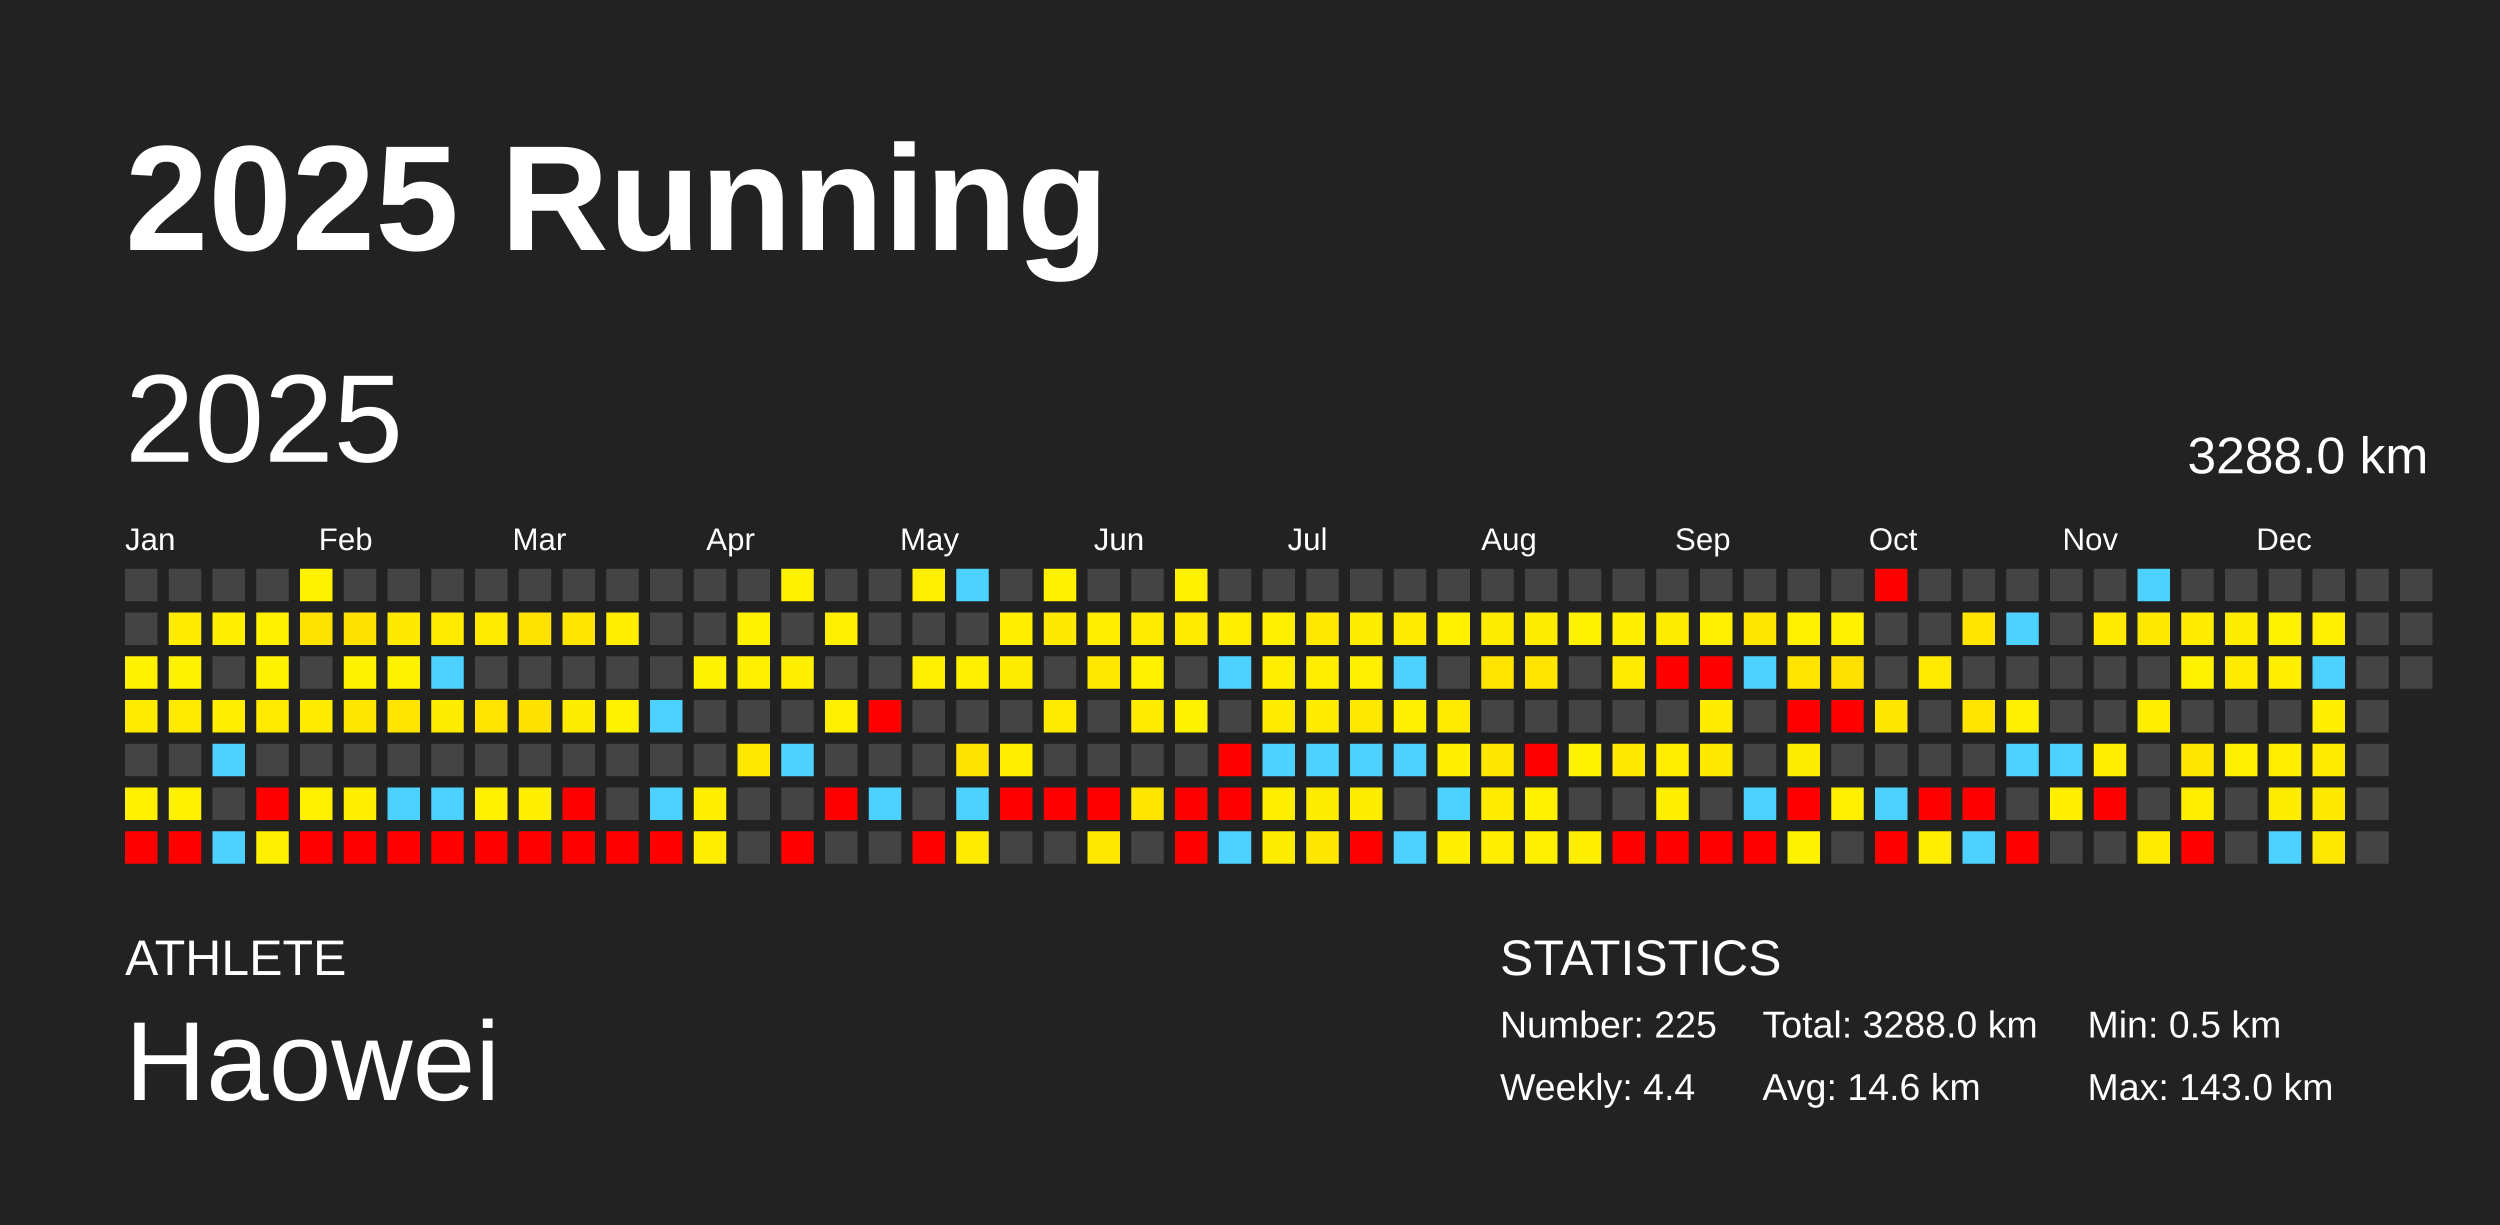
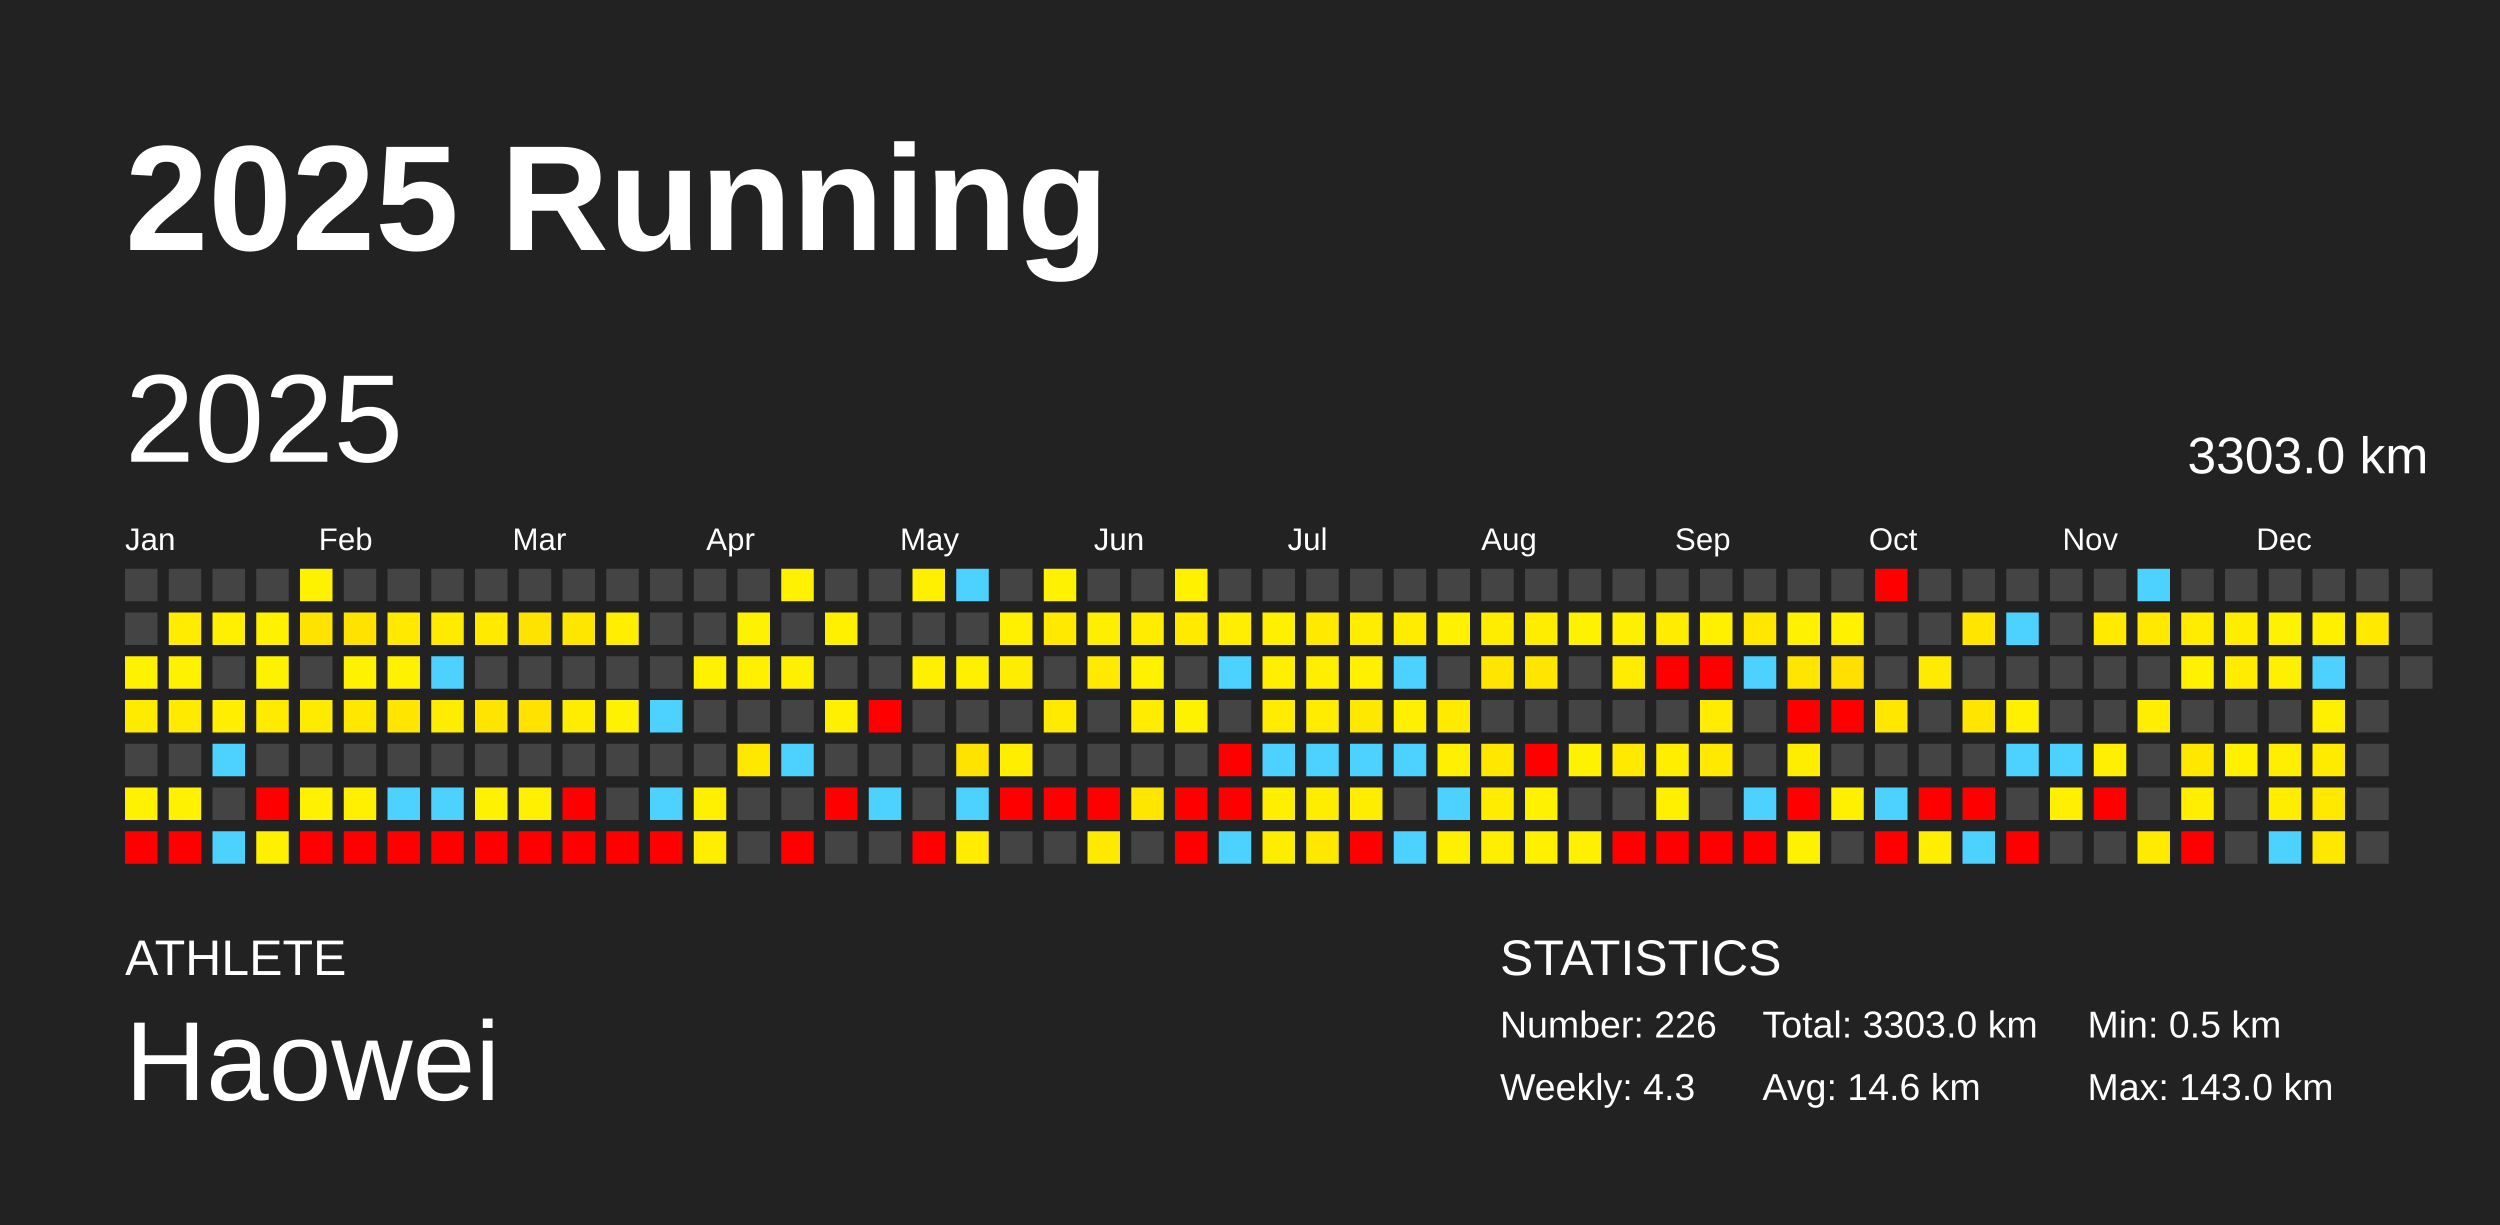
<svg xmlns="http://www.w3.org/2000/svg" baseProfile="full" height="98mm" version="1.1" viewBox="0,0,200,98" width="200mm">
  <defs />
  <rect fill="#222222" height="98" width="200" x="0" y="0" />
  <text fill="#FFFFFF" style="font-size:12px; font-family:Arial; font-weight:bold;" x="10" y="20">2025 Running</text>
  <text fill="#FFFFFF" style="font-size:4px; font-family:Arial" x="10" y="78">ATHLETE</text>
  <text fill="#FFFFFF" style="font-size:9px; font-family:Arial" x="10" y="88">Haowei</text>
  <text fill="#FFFFFF" style="font-size:4px; font-family:Arial" x="120" y="78">STATISTICS</text>
-   <text fill="#FFFFFF" style="font-size:3px; font-family:Arial" x="120" y="83">Number: 225</text>
-   <text fill="#FFFFFF" style="font-size:3px; font-family:Arial" x="120" y="88">Weekly: 4.4</text>
-   <text fill="#FFFFFF" style="font-size:3px; font-family:Arial" x="141" y="83">Total: 3288.0 km</text>
+   <text fill="#FFFFFF" style="font-size:3px; font-family:Arial" x="120" y="83">Number: 226</text>
+   <text fill="#FFFFFF" style="font-size:3px; font-family:Arial" x="120" y="88">Weekly: 4.3</text>
+   <text fill="#FFFFFF" style="font-size:3px; font-family:Arial" x="141" y="83">Total: 3303.0 km</text>
  <text fill="#FFFFFF" style="font-size:3px; font-family:Arial" x="141" y="88">Avg: 14.6 km</text>
  <text fill="#FFFFFF" style="font-size:3px; font-family:Arial" x="167" y="83">Min: 0.5 km</text>
  <text fill="#FFFFFF" style="font-size:3px; font-family:Arial" x="167" y="88">Max: 143.0 km</text>
  <text dominant-baseline="hanging" fill="#FFFFFF" style="font-size:10.0px; font-family:Arial;" x="10" y="30">2025</text>
-   <text dominant-baseline="hanging" fill="#FFFFFF" style="font-size:4.125px; font-family:Arial;" x="175" y="35">3288.0 km</text>
+   <text dominant-baseline="hanging" fill="#FFFFFF" style="font-size:4.125px; font-family:Arial;" x="175" y="35">3303.0 km</text>
  <text fill="#FFFFFF" style="font-size:2.5px; font-family:Arial" x="10.0" y="44">Jan</text>
  <text fill="#FFFFFF" style="font-size:2.5px; font-family:Arial" x="25.5" y="44">Feb</text>
  <text fill="#FFFFFF" style="font-size:2.5px; font-family:Arial" x="41.0" y="44">Mar</text>
  <text fill="#FFFFFF" style="font-size:2.5px; font-family:Arial" x="56.5" y="44">Apr</text>
  <text fill="#FFFFFF" style="font-size:2.5px; font-family:Arial" x="72.0" y="44">May</text>
  <text fill="#FFFFFF" style="font-size:2.5px; font-family:Arial" x="87.5" y="44">Jun</text>
  <text fill="#FFFFFF" style="font-size:2.5px; font-family:Arial" x="103.0" y="44">Jul</text>
  <text fill="#FFFFFF" style="font-size:2.5px; font-family:Arial" x="118.5" y="44">Aug</text>
  <text fill="#FFFFFF" style="font-size:2.5px; font-family:Arial" x="134.0" y="44">Sep</text>
  <text fill="#FFFFFF" style="font-size:2.5px; font-family:Arial" x="149.5" y="44">Oct</text>
  <text fill="#FFFFFF" style="font-size:2.5px; font-family:Arial" x="165.0" y="44">Nov</text>
  <text fill="#FFFFFF" style="font-size:2.5px; font-family:Arial" x="180.5" y="44">Dec</text>
  <rect fill="#444444" height="2.6" width="2.6" x="10.0" y="45.5" />
  <rect fill="#444444" height="2.6" width="2.6" x="10.0" y="49.0" />
  <rect fill="#fff200" height="2.6" width="2.6" x="10.0" y="52.5" />
  <rect fill="#ffeb00" height="2.6" width="2.6" x="10.0" y="56.0" />
  <rect fill="#444444" height="2.6" width="2.6" x="10.0" y="59.5" />
  <rect fill="#fff100" height="2.6" width="2.6" x="10.0" y="63.0" />
  <rect fill="red" height="2.6" width="2.6" x="10.0" y="66.5" />
  <rect fill="#444444" height="2.6" width="2.6" x="13.5" y="45.5" />
  <rect fill="#ffec00" height="2.6" width="2.6" x="13.5" y="49.0" />
  <rect fill="#fff200" height="2.6" width="2.6" x="13.5" y="52.5" />
  <rect fill="#ffea00" height="2.6" width="2.6" x="13.5" y="56.0" />
  <rect fill="#444444" height="2.6" width="2.6" x="13.5" y="59.5" />
  <rect fill="#fff100" height="2.6" width="2.6" x="13.5" y="63.0" />
  <rect fill="red" height="2.6" width="2.6" x="13.5" y="66.5" />
  <rect fill="#444444" height="2.6" width="2.6" x="17.0" y="45.5" />
  <rect fill="#ffef00" height="2.6" width="2.6" x="17.0" y="49.0" />
  <rect fill="#444444" height="2.6" width="2.6" x="17.0" y="52.5" />
  <rect fill="#ffee00" height="2.6" width="2.6" x="17.0" y="56.0" />
  <rect fill="#4dd2ff" height="2.6" width="2.6" x="17.0" y="59.5" />
  <rect fill="#444444" height="2.6" width="2.6" x="17.0" y="63.0" />
  <rect fill="#4dd2ff" height="2.6" width="2.6" x="17.0" y="66.5" />
  <rect fill="#444444" height="2.6" width="2.6" x="20.5" y="45.5" />
  <rect fill="#fff100" height="2.6" width="2.6" x="20.5" y="49.0" />
  <rect fill="#fff200" height="2.6" width="2.6" x="20.5" y="52.5" />
  <rect fill="#ffea00" height="2.6" width="2.6" x="20.5" y="56.0" />
  <rect fill="#444444" height="2.6" width="2.6" x="20.5" y="59.5" />
  <rect fill="red" height="2.6" width="2.6" x="20.5" y="63.0" />
  <rect fill="#fff000" height="2.6" width="2.6" x="20.5" y="66.5" />
  <rect fill="#fff200" height="2.6" width="2.6" x="24.0" y="45.5" />
  <rect fill="#ffe300" height="2.6" width="2.6" x="24.0" y="49.0" />
  <rect fill="#444444" height="2.6" width="2.6" x="24.0" y="52.5" />
  <rect fill="#ffeb00" height="2.6" width="2.6" x="24.0" y="56.0" />
  <rect fill="#444444" height="2.6" width="2.6" x="24.0" y="59.5" />
  <rect fill="#fff100" height="2.6" width="2.6" x="24.0" y="63.0" />
  <rect fill="red" height="2.6" width="2.6" x="24.0" y="66.5" />
  <rect fill="#444444" height="2.6" width="2.6" x="27.5" y="45.5" />
  <rect fill="#ffe200" height="2.6" width="2.6" x="27.5" y="49.0" />
  <rect fill="#fff200" height="2.6" width="2.6" x="27.5" y="52.5" />
  <rect fill="#ffe700" height="2.6" width="2.6" x="27.5" y="56.0" />
  <rect fill="#444444" height="2.6" width="2.6" x="27.5" y="59.5" />
  <rect fill="#ffef00" height="2.6" width="2.6" x="27.5" y="63.0" />
  <rect fill="red" height="2.6" width="2.6" x="27.5" y="66.5" />
  <rect fill="#444444" height="2.6" width="2.6" x="31.0" y="45.5" />
  <rect fill="#ffe900" height="2.6" width="2.6" x="31.0" y="49.0" />
  <rect fill="#fff200" height="2.6" width="2.6" x="31.0" y="52.5" />
  <rect fill="#ffe500" height="2.6" width="2.6" x="31.0" y="56.0" />
  <rect fill="#444444" height="2.6" width="2.6" x="31.0" y="59.5" />
  <rect fill="#4dd2ff" height="2.6" width="2.6" x="31.0" y="63.0" />
  <rect fill="red" height="2.6" width="2.6" x="31.0" y="66.5" />
  <rect fill="#444444" height="2.6" width="2.6" x="34.5" y="45.5" />
  <rect fill="#ffea00" height="2.6" width="2.6" x="34.5" y="49.0" />
  <rect fill="#4dd2ff" height="2.6" width="2.6" x="34.5" y="52.5" />
  <rect fill="#ffed00" height="2.6" width="2.6" x="34.5" y="56.0" />
  <rect fill="#444444" height="2.6" width="2.6" x="34.5" y="59.5" />
  <rect fill="#4dd2ff" height="2.6" width="2.6" x="34.5" y="63.0" />
  <rect fill="red" height="2.6" width="2.6" x="34.5" y="66.5" />
  <rect fill="#444444" height="2.6" width="2.6" x="38.0" y="45.5" />
  <rect fill="#ffea00" height="2.6" width="2.6" x="38.0" y="49.0" />
  <rect fill="#444444" height="2.6" width="2.6" x="38.0" y="52.5" />
  <rect fill="#ffe400" height="2.6" width="2.6" x="38.0" y="56.0" />
  <rect fill="#444444" height="2.6" width="2.6" x="38.0" y="59.5" />
  <rect fill="#fff100" height="2.6" width="2.6" x="38.0" y="63.0" />
  <rect fill="red" height="2.6" width="2.6" x="38.0" y="66.5" />
  <rect fill="#444444" height="2.6" width="2.6" x="41.5" y="45.5" />
  <rect fill="#ffe300" height="2.6" width="2.6" x="41.5" y="49.0" />
  <rect fill="#444444" height="2.6" width="2.6" x="41.5" y="52.5" />
  <rect fill="#ffe200" height="2.6" width="2.6" x="41.5" y="56.0" />
  <rect fill="#444444" height="2.6" width="2.6" x="41.5" y="59.5" />
  <rect fill="#ffef00" height="2.6" width="2.6" x="41.5" y="63.0" />
  <rect fill="red" height="2.6" width="2.6" x="41.5" y="66.5" />
  <rect fill="#444444" height="2.6" width="2.6" x="45.0" y="45.5" />
  <rect fill="#ffe600" height="2.6" width="2.6" x="45.0" y="49.0" />
  <rect fill="#444444" height="2.6" width="2.6" x="45.0" y="52.5" />
  <rect fill="#ffed00" height="2.6" width="2.6" x="45.0" y="56.0" />
  <rect fill="#444444" height="2.6" width="2.6" x="45.0" y="59.5" />
  <rect fill="red" height="2.6" width="2.6" x="45.0" y="63.0" />
  <rect fill="red" height="2.6" width="2.6" x="45.0" y="66.5" />
  <rect fill="#444444" height="2.6" width="2.6" x="48.5" y="45.5" />
  <rect fill="#ffee00" height="2.6" width="2.6" x="48.5" y="49.0" />
  <rect fill="#444444" height="2.6" width="2.6" x="48.5" y="52.5" />
  <rect fill="#fff200" height="2.6" width="2.6" x="48.5" y="56.0" />
  <rect fill="#444444" height="2.6" width="2.6" x="48.5" y="59.5" />
  <rect fill="#444444" height="2.6" width="2.6" x="48.5" y="63.0" />
  <rect fill="red" height="2.6" width="2.6" x="48.5" y="66.5" />
  <rect fill="#444444" height="2.6" width="2.6" x="52.0" y="45.5" />
  <rect fill="#444444" height="2.6" width="2.6" x="52.0" y="49.0" />
  <rect fill="#444444" height="2.6" width="2.6" x="52.0" y="52.5" />
  <rect fill="#4dd2ff" height="2.6" width="2.6" x="52.0" y="56.0" />
  <rect fill="#444444" height="2.6" width="2.6" x="52.0" y="59.5" />
  <rect fill="#4dd2ff" height="2.6" width="2.6" x="52.0" y="63.0" />
  <rect fill="red" height="2.6" width="2.6" x="52.0" y="66.5" />
  <rect fill="#444444" height="2.6" width="2.6" x="55.5" y="45.5" />
  <rect fill="#444444" height="2.6" width="2.6" x="55.5" y="49.0" />
  <rect fill="#fff200" height="2.6" width="2.6" x="55.5" y="52.5" />
  <rect fill="#444444" height="2.6" width="2.6" x="55.5" y="56.0" />
  <rect fill="#444444" height="2.6" width="2.6" x="55.5" y="59.5" />
  <rect fill="#ffef00" height="2.6" width="2.6" x="55.5" y="63.0" />
  <rect fill="#ffee00" height="2.6" width="2.6" x="55.5" y="66.5" />
  <rect fill="#444444" height="2.6" width="2.6" x="59.0" y="45.5" />
  <rect fill="#fff200" height="2.6" width="2.6" x="59.0" y="49.0" />
  <rect fill="#fff000" height="2.6" width="2.6" x="59.0" y="52.5" />
  <rect fill="#444444" height="2.6" width="2.6" x="59.0" y="56.0" />
  <rect fill="#ffe800" height="2.6" width="2.6" x="59.0" y="59.5" />
  <rect fill="#444444" height="2.6" width="2.6" x="59.0" y="63.0" />
  <rect fill="#444444" height="2.6" width="2.6" x="59.0" y="66.5" />
  <rect fill="#fff100" height="2.6" width="2.6" x="62.5" y="45.5" />
  <rect fill="#444444" height="2.6" width="2.6" x="62.5" y="49.0" />
  <rect fill="#ffef00" height="2.6" width="2.6" x="62.5" y="52.5" />
  <rect fill="#444444" height="2.6" width="2.6" x="62.5" y="56.0" />
  <rect fill="#4dd2ff" height="2.6" width="2.6" x="62.5" y="59.5" />
  <rect fill="#444444" height="2.6" width="2.6" x="62.5" y="63.0" />
  <rect fill="red" height="2.6" width="2.6" x="62.5" y="66.5" />
  <rect fill="#444444" height="2.6" width="2.6" x="66.0" y="45.5" />
  <rect fill="#fff000" height="2.6" width="2.6" x="66.0" y="49.0" />
  <rect fill="#444444" height="2.6" width="2.6" x="66.0" y="52.5" />
  <rect fill="#fff000" height="2.6" width="2.6" x="66.0" y="56.0" />
  <rect fill="#444444" height="2.6" width="2.6" x="66.0" y="59.5" />
  <rect fill="red" height="2.6" width="2.6" x="66.0" y="63.0" />
  <rect fill="#444444" height="2.6" width="2.6" x="66.0" y="66.5" />
  <rect fill="#444444" height="2.6" width="2.6" x="69.5" y="45.5" />
  <rect fill="#444444" height="2.6" width="2.6" x="69.5" y="49.0" />
  <rect fill="#444444" height="2.6" width="2.6" x="69.5" y="52.5" />
  <rect fill="red" height="2.6" width="2.6" x="69.5" y="56.0" />
  <rect fill="#444444" height="2.6" width="2.6" x="69.5" y="59.5" />
  <rect fill="#4dd2ff" height="2.6" width="2.6" x="69.5" y="63.0" />
  <rect fill="#444444" height="2.6" width="2.6" x="69.5" y="66.5" />
  <rect fill="#fff000" height="2.6" width="2.6" x="73.0" y="45.5" />
  <rect fill="#444444" height="2.6" width="2.6" x="73.0" y="49.0" />
  <rect fill="#fff000" height="2.6" width="2.6" x="73.0" y="52.5" />
  <rect fill="#444444" height="2.6" width="2.6" x="73.0" y="56.0" />
  <rect fill="#444444" height="2.6" width="2.6" x="73.0" y="59.5" />
  <rect fill="#444444" height="2.6" width="2.6" x="73.0" y="63.0" />
  <rect fill="red" height="2.6" width="2.6" x="73.0" y="66.5" />
  <rect fill="#4dd2ff" height="2.6" width="2.6" x="76.5" y="45.5" />
  <rect fill="#444444" height="2.6" width="2.6" x="76.5" y="49.0" />
  <rect fill="#fff000" height="2.6" width="2.6" x="76.5" y="52.5" />
  <rect fill="#444444" height="2.6" width="2.6" x="76.5" y="56.0" />
  <rect fill="#ffe300" height="2.6" width="2.6" x="76.5" y="59.5" />
  <rect fill="#4dd2ff" height="2.6" width="2.6" x="76.5" y="63.0" />
  <rect fill="#ffec00" height="2.6" width="2.6" x="76.5" y="66.5" />
  <rect fill="#444444" height="2.6" width="2.6" x="80.0" y="45.5" />
  <rect fill="#ffef00" height="2.6" width="2.6" x="80.0" y="49.0" />
  <rect fill="#ffed00" height="2.6" width="2.6" x="80.0" y="52.5" />
  <rect fill="#444444" height="2.6" width="2.6" x="80.0" y="56.0" />
  <rect fill="#ffee00" height="2.6" width="2.6" x="80.0" y="59.5" />
  <rect fill="red" height="2.6" width="2.6" x="80.0" y="63.0" />
  <rect fill="#444444" height="2.6" width="2.6" x="80.0" y="66.5" />
  <rect fill="#fff100" height="2.6" width="2.6" x="83.5" y="45.5" />
  <rect fill="#ffe900" height="2.6" width="2.6" x="83.5" y="49.0" />
  <rect fill="#444444" height="2.6" width="2.6" x="83.5" y="52.5" />
  <rect fill="#ffea00" height="2.6" width="2.6" x="83.5" y="56.0" />
  <rect fill="#444444" height="2.6" width="2.6" x="83.5" y="59.5" />
  <rect fill="red" height="2.6" width="2.6" x="83.5" y="63.0" />
  <rect fill="#444444" height="2.6" width="2.6" x="83.5" y="66.5" />
  <rect fill="#444444" height="2.6" width="2.6" x="87.0" y="45.5" />
  <rect fill="#ffee00" height="2.6" width="2.6" x="87.0" y="49.0" />
  <rect fill="#ffe900" height="2.6" width="2.6" x="87.0" y="52.5" />
  <rect fill="#444444" height="2.6" width="2.6" x="87.0" y="56.0" />
  <rect fill="#444444" height="2.6" width="2.6" x="87.0" y="59.5" />
  <rect fill="red" height="2.6" width="2.6" x="87.0" y="63.0" />
  <rect fill="#ffe900" height="2.6" width="2.6" x="87.0" y="66.5" />
  <rect fill="#444444" height="2.6" width="2.6" x="90.5" y="45.5" />
  <rect fill="#ffec00" height="2.6" width="2.6" x="90.5" y="49.0" />
  <rect fill="#fff100" height="2.6" width="2.6" x="90.5" y="52.5" />
  <rect fill="#ffec00" height="2.6" width="2.6" x="90.5" y="56.0" />
  <rect fill="#444444" height="2.6" width="2.6" x="90.5" y="59.5" />
  <rect fill="#ffe600" height="2.6" width="2.6" x="90.5" y="63.0" />
  <rect fill="#444444" height="2.6" width="2.6" x="90.5" y="66.5" />
  <rect fill="#fff100" height="2.6" width="2.6" x="94.0" y="45.5" />
  <rect fill="#ffea00" height="2.6" width="2.6" x="94.0" y="49.0" />
  <rect fill="#444444" height="2.6" width="2.6" x="94.0" y="52.5" />
  <rect fill="#fff200" height="2.6" width="2.6" x="94.0" y="56.0" />
  <rect fill="#444444" height="2.6" width="2.6" x="94.0" y="59.5" />
  <rect fill="red" height="2.6" width="2.6" x="94.0" y="63.0" />
  <rect fill="red" height="2.6" width="2.6" x="94.0" y="66.5" />
  <rect fill="#444444" height="2.6" width="2.6" x="97.5" y="45.5" />
  <rect fill="#ffee00" height="2.6" width="2.6" x="97.5" y="49.0" />
  <rect fill="#4dd2ff" height="2.6" width="2.6" x="97.5" y="52.5" />
  <rect fill="#444444" height="2.6" width="2.6" x="97.5" y="56.0" />
  <rect fill="red" height="2.6" width="2.6" x="97.5" y="59.5" />
  <rect fill="red" height="2.6" width="2.6" x="97.5" y="63.0" />
  <rect fill="#4dd2ff" height="2.6" width="2.6" x="97.5" y="66.5" />
  <rect fill="#444444" height="2.6" width="2.6" x="101.0" y="45.5" />
  <rect fill="#fff000" height="2.6" width="2.6" x="101.0" y="49.0" />
  <rect fill="#ffee00" height="2.6" width="2.6" x="101.0" y="52.5" />
  <rect fill="#ffec00" height="2.6" width="2.6" x="101.0" y="56.0" />
  <rect fill="#4dd2ff" height="2.6" width="2.6" x="101.0" y="59.5" />
  <rect fill="#ffee00" height="2.6" width="2.6" x="101.0" y="63.0" />
  <rect fill="#ffed00" height="2.6" width="2.6" x="101.0" y="66.5" />
  <rect fill="#444444" height="2.6" width="2.6" x="104.5" y="45.5" />
  <rect fill="#ffe900" height="2.6" width="2.6" x="104.5" y="49.0" />
  <rect fill="#ffee00" height="2.6" width="2.6" x="104.5" y="52.5" />
  <rect fill="#ffec00" height="2.6" width="2.6" x="104.5" y="56.0" />
  <rect fill="#4dd2ff" height="2.6" width="2.6" x="104.5" y="59.5" />
  <rect fill="#ffed00" height="2.6" width="2.6" x="104.5" y="63.0" />
  <rect fill="#ffe700" height="2.6" width="2.6" x="104.5" y="66.5" />
  <rect fill="#444444" height="2.6" width="2.6" x="108.0" y="45.5" />
  <rect fill="#ffed00" height="2.6" width="2.6" x="108.0" y="49.0" />
  <rect fill="#fff000" height="2.6" width="2.6" x="108.0" y="52.5" />
  <rect fill="#ffe800" height="2.6" width="2.6" x="108.0" y="56.0" />
  <rect fill="#4dd2ff" height="2.6" width="2.6" x="108.0" y="59.5" />
  <rect fill="#ffed00" height="2.6" width="2.6" x="108.0" y="63.0" />
  <rect fill="red" height="2.6" width="2.6" x="108.0" y="66.5" />
  <rect fill="#444444" height="2.6" width="2.6" x="111.5" y="45.5" />
  <rect fill="#ffec00" height="2.6" width="2.6" x="111.5" y="49.0" />
  <rect fill="#4dd2ff" height="2.6" width="2.6" x="111.5" y="52.5" />
  <rect fill="#fff000" height="2.6" width="2.6" x="111.5" y="56.0" />
  <rect fill="#4dd2ff" height="2.6" width="2.6" x="111.5" y="59.5" />
  <rect fill="#444444" height="2.6" width="2.6" x="111.5" y="63.0" />
  <rect fill="#4dd2ff" height="2.6" width="2.6" x="111.5" y="66.5" />
  <rect fill="#444444" height="2.6" width="2.6" x="115.0" y="45.5" />
  <rect fill="#fff100" height="2.6" width="2.6" x="115.0" y="49.0" />
  <rect fill="#444444" height="2.6" width="2.6" x="115.0" y="52.5" />
  <rect fill="#ffea00" height="2.6" width="2.6" x="115.0" y="56.0" />
  <rect fill="#ffef00" height="2.6" width="2.6" x="115.0" y="59.5" />
  <rect fill="#4dd2ff" height="2.6" width="2.6" x="115.0" y="63.0" />
  <rect fill="#ffef00" height="2.6" width="2.6" x="115.0" y="66.5" />
  <rect fill="#444444" height="2.6" width="2.6" x="118.5" y="45.5" />
  <rect fill="#ffed00" height="2.6" width="2.6" x="118.5" y="49.0" />
  <rect fill="#ffe500" height="2.6" width="2.6" x="118.5" y="52.5" />
  <rect fill="#444444" height="2.6" width="2.6" x="118.5" y="56.0" />
  <rect fill="#ffe700" height="2.6" width="2.6" x="118.5" y="59.5" />
  <rect fill="#ffec00" height="2.6" width="2.6" x="118.5" y="63.0" />
  <rect fill="#ffee00" height="2.6" width="2.6" x="118.5" y="66.5" />
  <rect fill="#444444" height="2.6" width="2.6" x="122.0" y="45.5" />
  <rect fill="#ffed00" height="2.6" width="2.6" x="122.0" y="49.0" />
  <rect fill="#ffe500" height="2.6" width="2.6" x="122.0" y="52.5" />
  <rect fill="#444444" height="2.6" width="2.6" x="122.0" y="56.0" />
  <rect fill="red" height="2.6" width="2.6" x="122.0" y="59.5" />
  <rect fill="#fff100" height="2.6" width="2.6" x="122.0" y="63.0" />
  <rect fill="#fff000" height="2.6" width="2.6" x="122.0" y="66.5" />
  <rect fill="#444444" height="2.6" width="2.6" x="125.5" y="45.5" />
  <rect fill="#fff200" height="2.6" width="2.6" x="125.5" y="49.0" />
  <rect fill="#444444" height="2.6" width="2.6" x="125.5" y="52.5" />
  <rect fill="#444444" height="2.6" width="2.6" x="125.5" y="56.0" />
  <rect fill="#fff200" height="2.6" width="2.6" x="125.5" y="59.5" />
  <rect fill="#444444" height="2.6" width="2.6" x="125.5" y="63.0" />
  <rect fill="#ffef00" height="2.6" width="2.6" x="125.5" y="66.5" />
  <rect fill="#444444" height="2.6" width="2.6" x="129.0" y="45.5" />
  <rect fill="#ffef00" height="2.6" width="2.6" x="129.0" y="49.0" />
  <rect fill="#ffec00" height="2.6" width="2.6" x="129.0" y="52.5" />
  <rect fill="#444444" height="2.6" width="2.6" x="129.0" y="56.0" />
  <rect fill="#ffe900" height="2.6" width="2.6" x="129.0" y="59.5" />
  <rect fill="#444444" height="2.6" width="2.6" x="129.0" y="63.0" />
  <rect fill="red" height="2.6" width="2.6" x="129.0" y="66.5" />
  <rect fill="#444444" height="2.6" width="2.6" x="132.5" y="45.5" />
  <rect fill="#ffed00" height="2.6" width="2.6" x="132.5" y="49.0" />
  <rect fill="red" height="2.6" width="2.6" x="132.5" y="52.5" />
  <rect fill="#444444" height="2.6" width="2.6" x="132.5" y="56.0" />
  <rect fill="#ffee00" height="2.6" width="2.6" x="132.5" y="59.5" />
  <rect fill="#ffef00" height="2.6" width="2.6" x="132.5" y="63.0" />
  <rect fill="red" height="2.6" width="2.6" x="132.5" y="66.5" />
  <rect fill="#444444" height="2.6" width="2.6" x="136.0" y="45.5" />
  <rect fill="#fff000" height="2.6" width="2.6" x="136.0" y="49.0" />
  <rect fill="red" height="2.6" width="2.6" x="136.0" y="52.5" />
  <rect fill="#ffec00" height="2.6" width="2.6" x="136.0" y="56.0" />
  <rect fill="#ffe900" height="2.6" width="2.6" x="136.0" y="59.5" />
  <rect fill="#444444" height="2.6" width="2.6" x="136.0" y="63.0" />
  <rect fill="red" height="2.6" width="2.6" x="136.0" y="66.5" />
  <rect fill="#444444" height="2.6" width="2.6" x="139.5" y="45.5" />
  <rect fill="#ffe700" height="2.6" width="2.6" x="139.5" y="49.0" />
  <rect fill="#4dd2ff" height="2.6" width="2.6" x="139.5" y="52.5" />
  <rect fill="#444444" height="2.6" width="2.6" x="139.5" y="56.0" />
  <rect fill="#444444" height="2.6" width="2.6" x="139.5" y="59.5" />
  <rect fill="#4dd2ff" height="2.6" width="2.6" x="139.5" y="63.0" />
  <rect fill="red" height="2.6" width="2.6" x="139.5" y="66.5" />
  <rect fill="#444444" height="2.6" width="2.6" x="143.0" y="45.5" />
  <rect fill="#fff100" height="2.6" width="2.6" x="143.0" y="49.0" />
  <rect fill="#ffe500" height="2.6" width="2.6" x="143.0" y="52.5" />
  <rect fill="red" height="2.6" width="2.6" x="143.0" y="56.0" />
  <rect fill="#ffed00" height="2.6" width="2.6" x="143.0" y="59.5" />
  <rect fill="red" height="2.6" width="2.6" x="143.0" y="63.0" />
  <rect fill="#fff200" height="2.6" width="2.6" x="143.0" y="66.5" />
  <rect fill="#444444" height="2.6" width="2.6" x="146.5" y="45.5" />
  <rect fill="#fff100" height="2.6" width="2.6" x="146.5" y="49.0" />
  <rect fill="#ffe000" height="2.6" width="2.6" x="146.5" y="52.5" />
  <rect fill="red" height="2.6" width="2.6" x="146.5" y="56.0" />
  <rect fill="#444444" height="2.6" width="2.6" x="146.5" y="59.5" />
  <rect fill="#fff000" height="2.6" width="2.6" x="146.5" y="63.0" />
  <rect fill="#444444" height="2.6" width="2.6" x="146.5" y="66.5" />
  <rect fill="red" height="2.6" width="2.6" x="150.0" y="45.5" />
  <rect fill="#444444" height="2.6" width="2.6" x="150.0" y="49.0" />
  <rect fill="#444444" height="2.6" width="2.6" x="150.0" y="52.5" />
  <rect fill="#ffe700" height="2.6" width="2.6" x="150.0" y="56.0" />
  <rect fill="#444444" height="2.6" width="2.6" x="150.0" y="59.5" />
  <rect fill="#4dd2ff" height="2.6" width="2.6" x="150.0" y="63.0" />
  <rect fill="red" height="2.6" width="2.6" x="150.0" y="66.5" />
  <rect fill="#444444" height="2.6" width="2.6" x="153.5" y="45.5" />
  <rect fill="#444444" height="2.6" width="2.6" x="153.5" y="49.0" />
  <rect fill="#ffea00" height="2.6" width="2.6" x="153.5" y="52.5" />
  <rect fill="#444444" height="2.6" width="2.6" x="153.5" y="56.0" />
  <rect fill="#444444" height="2.6" width="2.6" x="153.5" y="59.5" />
  <rect fill="red" height="2.6" width="2.6" x="153.5" y="63.0" />
  <rect fill="#ffee00" height="2.6" width="2.6" x="153.5" y="66.5" />
  <rect fill="#444444" height="2.6" width="2.6" x="157.0" y="45.5" />
  <rect fill="#ffe500" height="2.6" width="2.6" x="157.0" y="49.0" />
  <rect fill="#444444" height="2.6" width="2.6" x="157.0" y="52.5" />
  <rect fill="#ffe500" height="2.6" width="2.6" x="157.0" y="56.0" />
  <rect fill="#444444" height="2.6" width="2.6" x="157.0" y="59.5" />
  <rect fill="red" height="2.6" width="2.6" x="157.0" y="63.0" />
  <rect fill="#4dd2ff" height="2.6" width="2.6" x="157.0" y="66.5" />
  <rect fill="#444444" height="2.6" width="2.6" x="160.5" y="45.5" />
  <rect fill="#4dd2ff" height="2.6" width="2.6" x="160.5" y="49.0" />
  <rect fill="#444444" height="2.6" width="2.6" x="160.5" y="52.5" />
  <rect fill="#fff000" height="2.6" width="2.6" x="160.5" y="56.0" />
  <rect fill="#4dd2ff" height="2.6" width="2.6" x="160.5" y="59.5" />
  <rect fill="#444444" height="2.6" width="2.6" x="160.5" y="63.0" />
  <rect fill="red" height="2.6" width="2.6" x="160.5" y="66.5" />
  <rect fill="#444444" height="2.6" width="2.6" x="164.0" y="45.5" />
  <rect fill="#444444" height="2.6" width="2.6" x="164.0" y="49.0" />
  <rect fill="#444444" height="2.6" width="2.6" x="164.0" y="52.5" />
  <rect fill="#444444" height="2.6" width="2.6" x="164.0" y="56.0" />
  <rect fill="#4dd2ff" height="2.6" width="2.6" x="164.0" y="59.5" />
  <rect fill="#ffef00" height="2.6" width="2.6" x="164.0" y="63.0" />
  <rect fill="#444444" height="2.6" width="2.6" x="164.0" y="66.5" />
  <rect fill="#444444" height="2.6" width="2.6" x="167.5" y="45.5" />
  <rect fill="#ffea00" height="2.6" width="2.6" x="167.5" y="49.0" />
  <rect fill="#444444" height="2.6" width="2.6" x="167.5" y="52.5" />
  <rect fill="#444444" height="2.6" width="2.6" x="167.5" y="56.0" />
  <rect fill="#ffef00" height="2.6" width="2.6" x="167.5" y="59.5" />
  <rect fill="red" height="2.6" width="2.6" x="167.5" y="63.0" />
  <rect fill="#444444" height="2.6" width="2.6" x="167.5" y="66.5" />
  <rect fill="#4dd2ff" height="2.6" width="2.6" x="171.0" y="45.5" />
  <rect fill="#ffe900" height="2.6" width="2.6" x="171.0" y="49.0" />
  <rect fill="#444444" height="2.6" width="2.6" x="171.0" y="52.5" />
  <rect fill="#ffee00" height="2.6" width="2.6" x="171.0" y="56.0" />
  <rect fill="#444444" height="2.6" width="2.6" x="171.0" y="59.5" />
  <rect fill="#444444" height="2.6" width="2.6" x="171.0" y="63.0" />
  <rect fill="#ffeb00" height="2.6" width="2.6" x="171.0" y="66.5" />
  <rect fill="#444444" height="2.6" width="2.6" x="174.5" y="45.5" />
  <rect fill="#ffec00" height="2.6" width="2.6" x="174.5" y="49.0" />
  <rect fill="#fff200" height="2.6" width="2.6" x="174.5" y="52.5" />
  <rect fill="#444444" height="2.6" width="2.6" x="174.5" y="56.0" />
  <rect fill="#ffe700" height="2.6" width="2.6" x="174.5" y="59.5" />
  <rect fill="#ffee00" height="2.6" width="2.6" x="174.5" y="63.0" />
  <rect fill="red" height="2.6" width="2.6" x="174.5" y="66.5" />
  <rect fill="#444444" height="2.6" width="2.6" x="178.0" y="45.5" />
  <rect fill="#ffed00" height="2.6" width="2.6" x="178.0" y="49.0" />
  <rect fill="#ffec00" height="2.6" width="2.6" x="178.0" y="52.5" />
  <rect fill="#444444" height="2.6" width="2.6" x="178.0" y="56.0" />
  <rect fill="#fff000" height="2.6" width="2.6" x="178.0" y="59.5" />
  <rect fill="#444444" height="2.6" width="2.6" x="178.0" y="63.0" />
  <rect fill="#444444" height="2.6" width="2.6" x="178.0" y="66.5" />
  <rect fill="#444444" height="2.6" width="2.6" x="181.5" y="45.5" />
  <rect fill="#fff200" height="2.6" width="2.6" x="181.5" y="49.0" />
  <rect fill="#ffef00" height="2.6" width="2.6" x="181.5" y="52.5" />
  <rect fill="#444444" height="2.6" width="2.6" x="181.5" y="56.0" />
  <rect fill="#ffee00" height="2.6" width="2.6" x="181.5" y="59.5" />
  <rect fill="#ffed00" height="2.6" width="2.6" x="181.5" y="63.0" />
  <rect fill="#4dd2ff" height="2.6" width="2.6" x="181.5" y="66.5" />
  <rect fill="#444444" height="2.6" width="2.6" x="185.0" y="45.5" />
  <rect fill="#fff000" height="2.6" width="2.6" x="185.0" y="49.0" />
  <rect fill="#4dd2ff" height="2.6" width="2.6" x="185.0" y="52.5" />
  <rect fill="#ffef00" height="2.6" width="2.6" x="185.0" y="56.0" />
  <rect fill="#ffeb00" height="2.6" width="2.6" x="185.0" y="59.5" />
  <rect fill="#ffe900" height="2.6" width="2.6" x="185.0" y="63.0" />
  <rect fill="#ffe800" height="2.6" width="2.6" x="185.0" y="66.5" />
  <rect fill="#444444" height="2.6" width="2.6" x="188.5" y="45.5" />
-   <rect fill="#444444" height="2.6" width="2.6" x="188.5" y="49.0" />
+   <rect fill="#ffe900" height="2.6" width="2.6" x="188.5" y="49.0" />
  <rect fill="#444444" height="2.6" width="2.6" x="188.5" y="52.5" />
  <rect fill="#444444" height="2.6" width="2.6" x="188.5" y="56.0" />
  <rect fill="#444444" height="2.6" width="2.6" x="188.5" y="59.5" />
  <rect fill="#444444" height="2.6" width="2.6" x="188.5" y="63.0" />
  <rect fill="#444444" height="2.6" width="2.6" x="188.5" y="66.5" />
  <rect fill="#444444" height="2.6" width="2.6" x="192.0" y="45.5" />
  <rect fill="#444444" height="2.6" width="2.6" x="192.0" y="49.0" />
  <rect fill="#444444" height="2.6" width="2.6" x="192.0" y="52.5" />
</svg>
